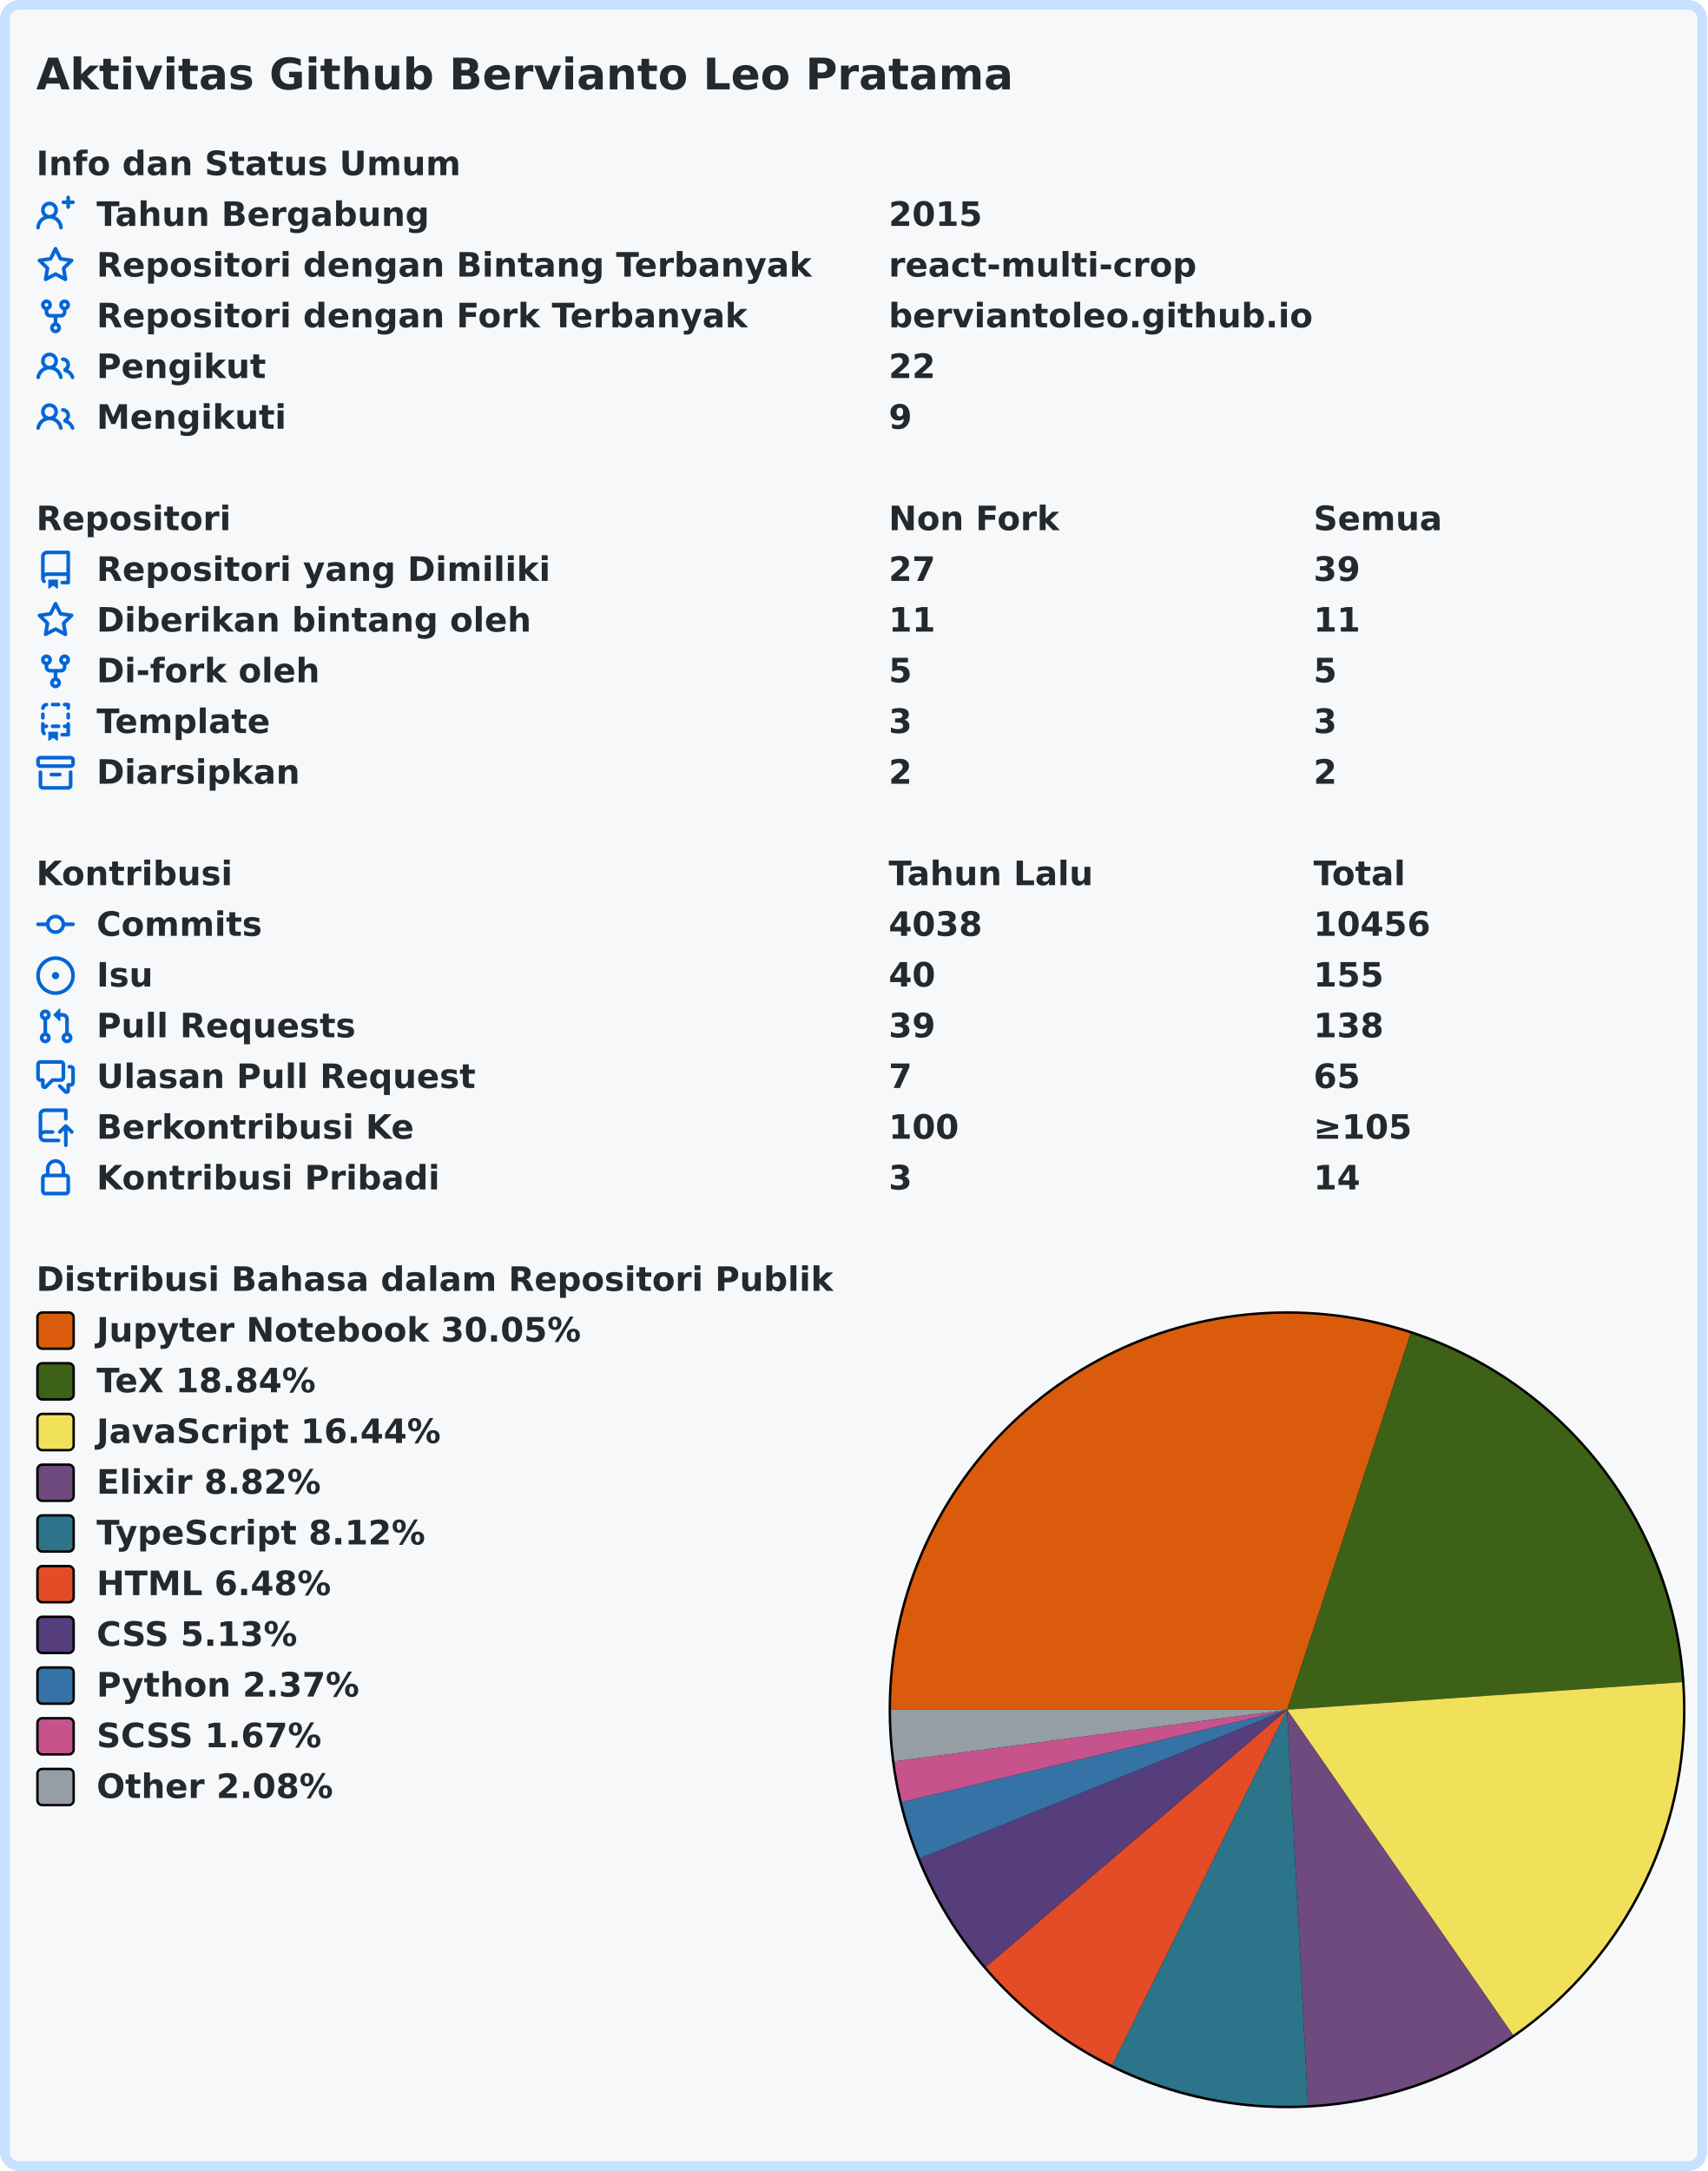
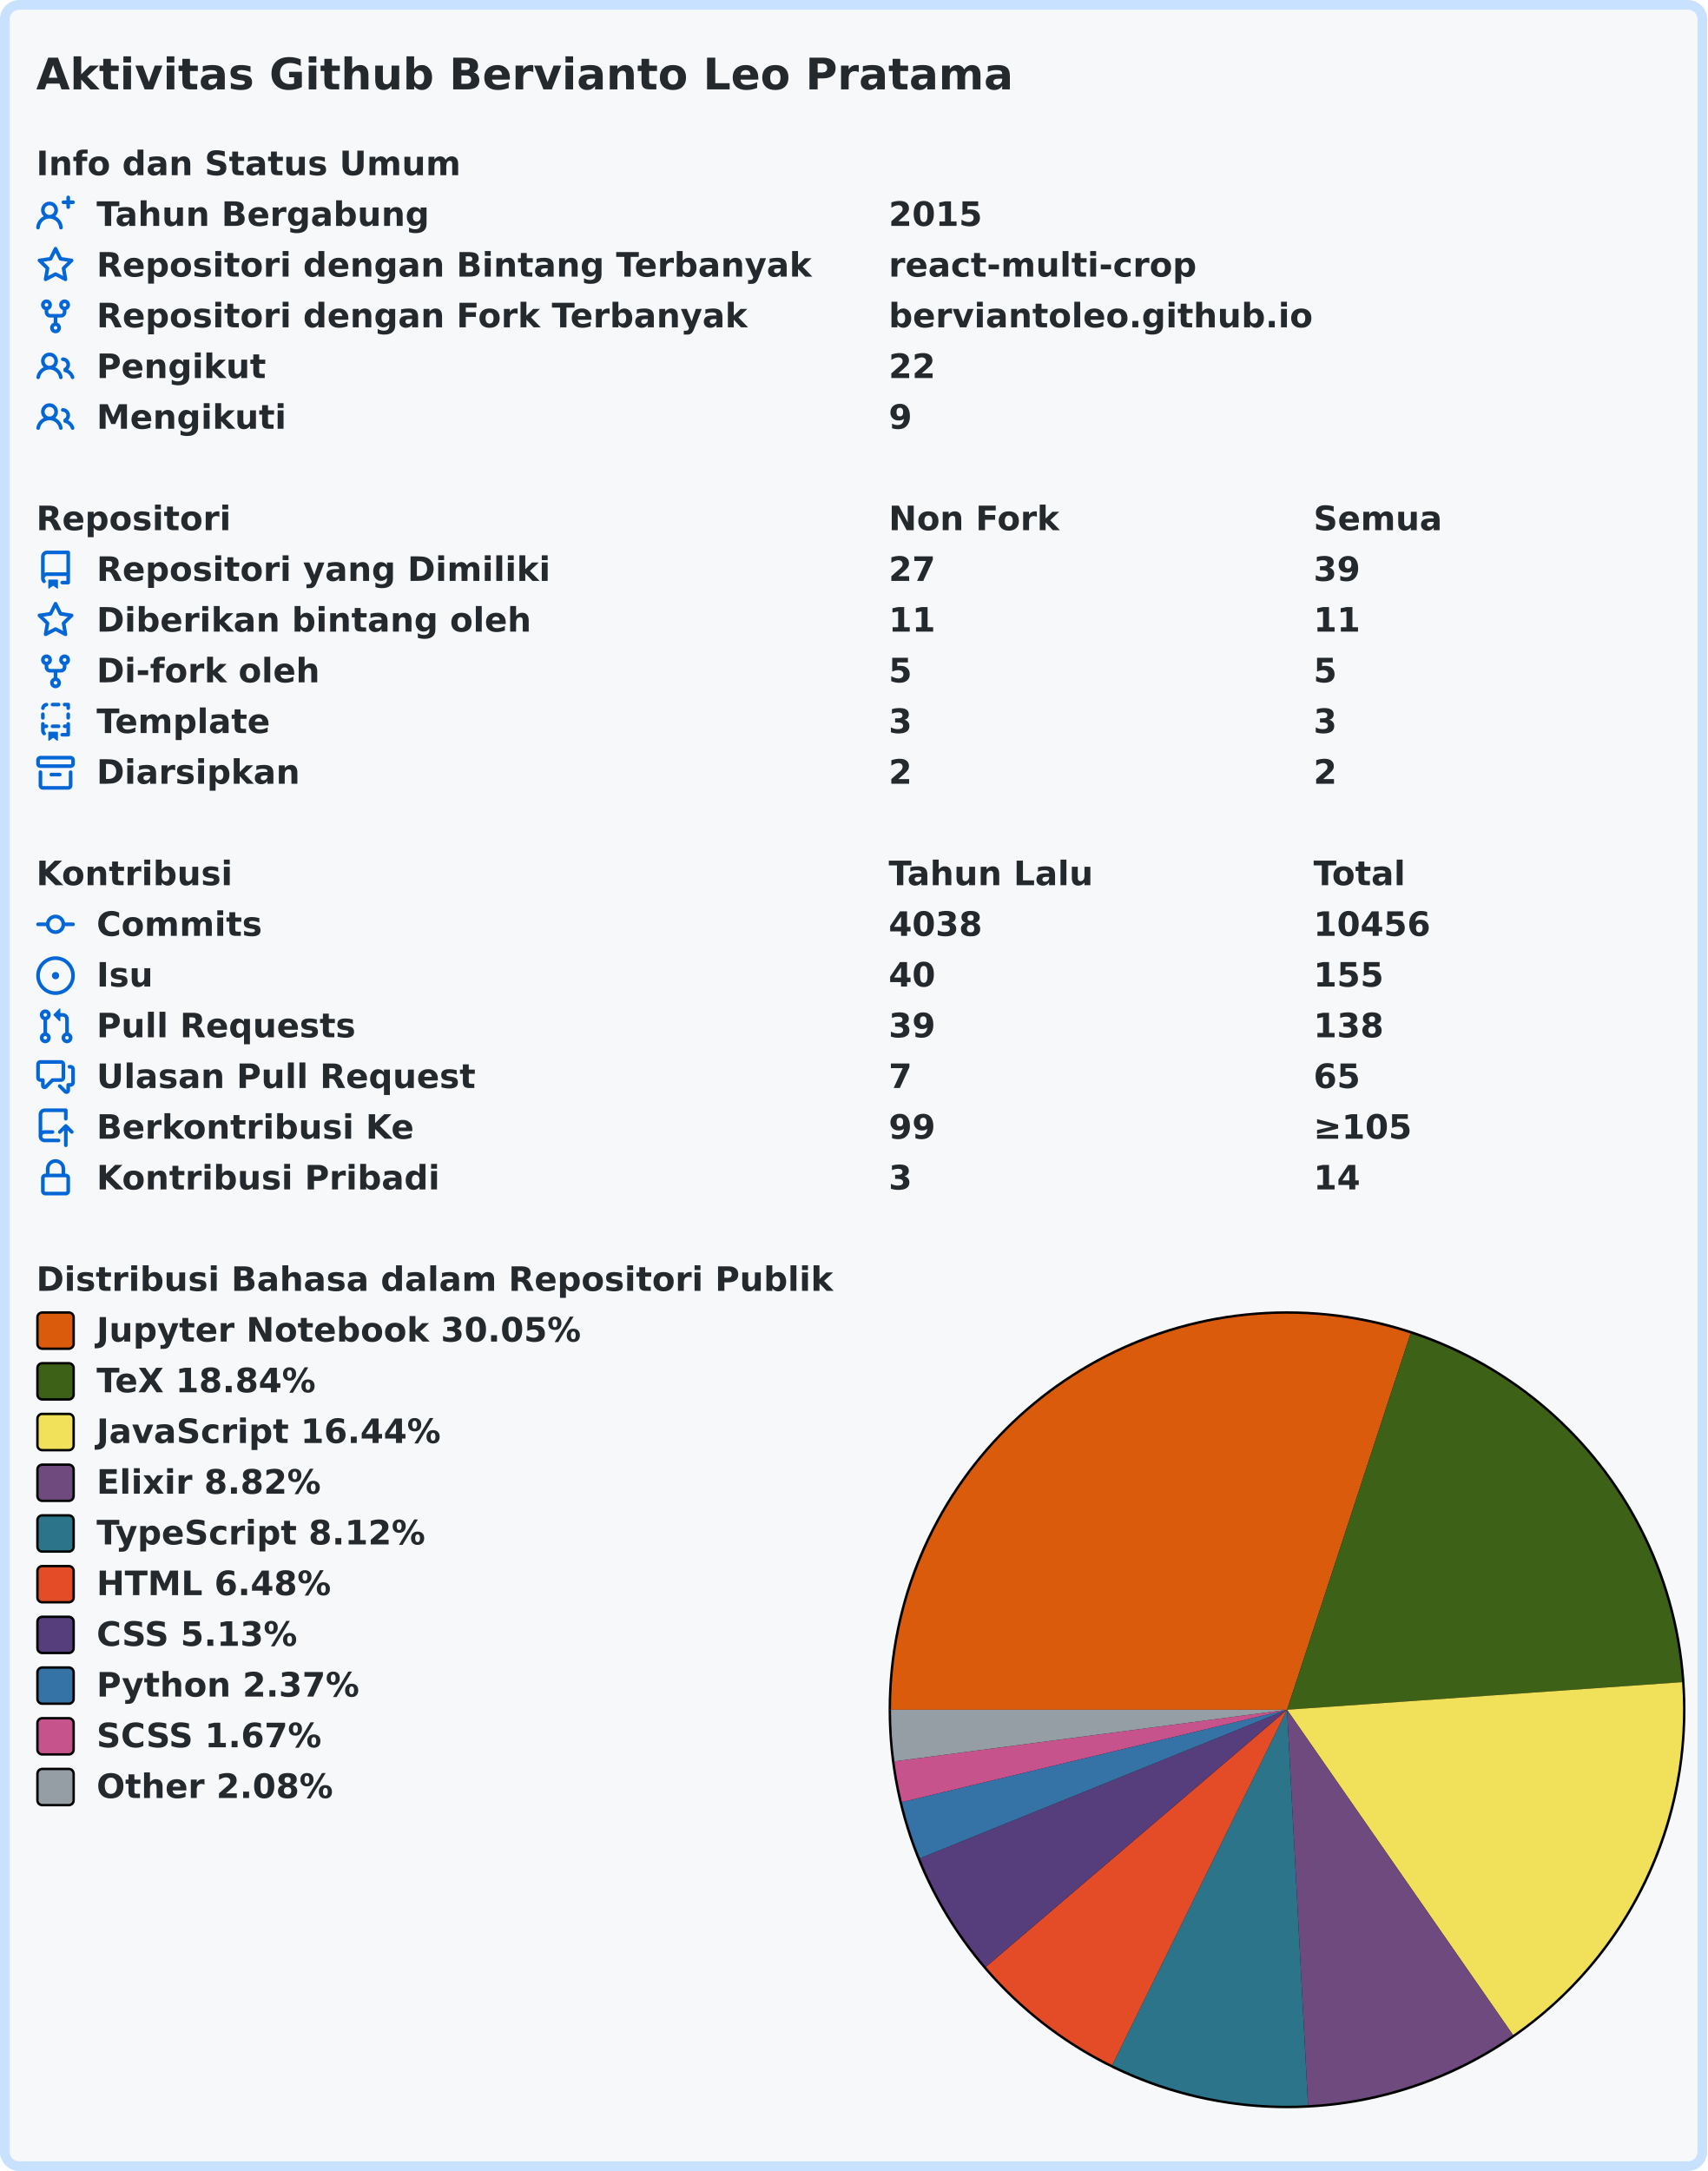
<svg xmlns="http://www.w3.org/2000/svg" width="707" height="899" viewBox="0 0 707 899" lang="id" xml:lang="id">
  <rect x="2" y="2" stroke-width="4" rx="6" width="703" height="895" stroke="#c8e1ff" fill="#f6f8fa" />
  <g font-weight="600" font-size="110pt" font-family="Verdana,Geneva,DejaVu Sans,sans-serif" text-rendering="geometricPrecision">
    <text x="122" y="301" lengthAdjust="spacingAndGlyphs" textLength="3261" transform="scale(0.123)" fill="#24292e">Aktivitas Github Bervianto Leo Pratama</text>
    <g transform="translate(0, 60)" fill="#24292e">
      <g transform="translate(15, 0)">
        <g transform="scale(0.095)">
          <text x="0" y="132" textLength="1852" lengthAdjust="spacingAndGlyphs">Info dan Status Umum</text>
        </g>
      </g>
      <g transform="translate(15, 21)">
        <path fill="#0366d6" fill-rule="evenodd" d="M13.25 0a.75.75 0 01.75.75V2h1.25a.75.75 0 010 1.5H14v1.25a.75.75 0 01-1.5 0V3.5h-1.25a.75.75 0 010-1.5h1.25V.75a.75.75 0 01.75-.75zM5.5 4a2 2 0 100 4 2 2 0 000-4zm2.4 4.548a3.5 3.5 0 10-4.799 0 5.527 5.527 0 00-3.1 4.66.75.75 0 101.498.085A4.01 4.01 0 015.5 9.5a4.01 4.01 0 014.001 3.793.75.75 0 101.498-.086 5.527 5.527 0 00-3.1-4.659z" />
        <g transform="scale(0.095)">
          <text lengthAdjust="spacingAndGlyphs" textLength="1478" x="263" y="132">Tahun Bergabung</text>
          <text lengthAdjust="spacingAndGlyphs" textLength="420" x="3716" y="132">2015</text>
        </g>
      </g>
      <g transform="translate(15, 42)">
        <path fill="#0366d6" fill-rule="evenodd" d="M8 .25a.75.75 0 01.673.418l1.882 3.815 4.21.612a.75.75 0 01.416 1.279l-3.046 2.97.719 4.192a.75.75 0 01-1.088.791L8 12.347l-3.766 1.98a.75.75 0 01-1.088-.79l.72-4.194L.818 6.374a.75.75 0 01.416-1.28l4.21-.611L7.327.668A.75.75 0 018 .25zm0 2.445L6.615 5.5a.75.75 0 01-.564.41l-3.097.45 2.24 2.184a.75.75 0 01.216.664l-.528 3.084 2.769-1.456a.75.75 0 01.698 0l2.77 1.456-.53-3.084a.75.75 0 01.216-.664l2.24-2.183-3.096-.45a.75.75 0 01-.564-.41L8 2.694v.001z" />
        <g transform="scale(0.095)">
          <text lengthAdjust="spacingAndGlyphs" textLength="3126" x="263" y="132">Repositori dengan Bintang Terbanyak</text>
          <text lengthAdjust="spacingAndGlyphs" textLength="1330" x="3716" y="132">react-multi-crop</text>
        </g>
      </g>
      <g transform="translate(15, 63)">
        <path fill="#0366d6" fill-rule="evenodd" d="M5 3.25a.75.75 0 11-1.5 0 .75.75 0 011.5 0zm0 2.122a2.25 2.25 0 10-1.5 0v.878A2.25 2.25 0 005.75 8.5h1.5v2.128a2.251 2.251 0 101.5 0V8.5h1.5a2.25 2.25 0 002.25-2.25v-.878a2.25 2.25 0 10-1.5 0v.878a.75.75 0 01-.75.75h-4.5A.75.75 0 015 6.25v-.878zm3.75 7.378a.75.75 0 11-1.5 0 .75.75 0 011.5 0zm3-8.75a.75.75 0 100-1.5.75.75 0 000 1.5z" />
        <g transform="scale(0.095)">
          <text lengthAdjust="spacingAndGlyphs" textLength="2846" x="263" y="132">Repositori dengan Fork Terbanyak</text>
          <text lengthAdjust="spacingAndGlyphs" textLength="1821" x="3716" y="132">berviantoleo.github.io</text>
        </g>
      </g>
      <g transform="translate(15, 84)">
        <path fill="#0366d6" fill-rule="evenodd" d="M5.5 3.5a2 2 0 100 4 2 2 0 000-4zM2 5.5a3.5 3.5 0 115.898 2.549 5.507 5.507 0 013.034 4.084.75.75 0 11-1.482.235 4.001 4.001 0 00-7.9 0 .75.75 0 01-1.482-.236A5.507 5.507 0 013.102 8.05 3.49 3.49 0 012 5.5zM11 4a.75.75 0 100 1.5 1.5 1.5 0 01.666 2.844.75.75 0 00-.416.672v.352a.75.75 0 00.574.73c1.2.289 2.162 1.2 2.522 2.372a.75.75 0 101.434-.44 5.01 5.01 0 00-2.56-3.012A3 3 0 0011 4z" />
        <g transform="scale(0.095)">
          <text lengthAdjust="spacingAndGlyphs" textLength="723" x="263" y="132">Pengikut</text>
          <text lengthAdjust="spacingAndGlyphs" textLength="210" x="3716" y="132">22</text>
        </g>
      </g>
      <g transform="translate(15, 105)">
        <path fill="#0366d6" fill-rule="evenodd" d="M5.5 3.5a2 2 0 100 4 2 2 0 000-4zM2 5.5a3.5 3.5 0 115.898 2.549 5.507 5.507 0 013.034 4.084.75.75 0 11-1.482.235 4.001 4.001 0 00-7.9 0 .75.75 0 01-1.482-.236A5.507 5.507 0 013.102 8.05 3.49 3.49 0 012 5.5zM11 4a.75.75 0 100 1.5 1.5 1.5 0 01.666 2.844.75.75 0 00-.416.672v.352a.75.75 0 00.574.73c1.2.289 2.162 1.2 2.522 2.372a.75.75 0 101.434-.44 5.01 5.01 0 00-2.56-3.012A3 3 0 0011 4z" />
        <g transform="scale(0.095)">
          <text lengthAdjust="spacingAndGlyphs" textLength="813" x="263" y="132">Mengikuti</text>
          <text lengthAdjust="spacingAndGlyphs" textLength="105" x="3716" y="132">9</text>
        </g>
      </g>
    </g>
    <g transform="translate(0, 207)" fill="#24292e">
      <g transform="translate(15, 0)">
        <g transform="scale(0.095)">
          <text x="0" y="132" textLength="832" lengthAdjust="spacingAndGlyphs">Repositori</text>
          <text x="3716" y="132" textLength="740" lengthAdjust="spacingAndGlyphs">Non Fork</text>
          <text x="5568" y="132" textLength="573" lengthAdjust="spacingAndGlyphs">Semua</text>
        </g>
      </g>
      <g transform="translate(15, 21)">
        <path fill="#0366d6" fill-rule="evenodd" d="M2 2.5A2.5 2.5 0 014.5 0h8.75a.75.75 0 01.75.75v12.5a.75.75 0 01-.75.75h-2.5a.75.75 0 110-1.5h1.75v-2h-8a1 1 0 00-.714 1.7.75.75 0 01-1.072 1.05A2.495 2.495 0 012 11.5v-9zm10.5-1V9h-8c-.356 0-.694.074-1 .208V2.5a1 1 0 011-1h8zM5 12.25v3.25a.25.25 0 00.4.2l1.45-1.087a.25.25 0 01.3 0L8.6 15.7a.25.25 0 00.4-.2v-3.25a.25.25 0 00-.25-.25h-3.5a.25.25 0 00-.25.25z" />
        <g transform="scale(0.095)">
          <text lengthAdjust="spacingAndGlyphs" textLength="1962" x="263" y="132">Repositori yang Dimiliki</text>
          <text lengthAdjust="spacingAndGlyphs" textLength="210" x="3716" y="132">27</text>
          <text lengthAdjust="spacingAndGlyphs" textLength="210" x="5568" y="132">39</text>
        </g>
      </g>
      <g transform="translate(15, 42)">
        <path fill="#0366d6" fill-rule="evenodd" d="M8 .25a.75.75 0 01.673.418l1.882 3.815 4.21.612a.75.75 0 01.416 1.279l-3.046 2.97.719 4.192a.75.75 0 01-1.088.791L8 12.347l-3.766 1.98a.75.75 0 01-1.088-.79l.72-4.194L.818 6.374a.75.75 0 01.416-1.28l4.21-.611L7.327.668A.75.75 0 018 .25zm0 2.445L6.615 5.5a.75.75 0 01-.564.41l-3.097.45 2.24 2.184a.75.75 0 01.216.664l-.528 3.084 2.769-1.456a.75.75 0 01.698 0l2.77 1.456-.53-3.084a.75.75 0 01.216-.664l2.24-2.183-3.096-.45a.75.75 0 01-.564-.41L8 2.694v.001z" />
        <g transform="scale(0.095)">
          <text lengthAdjust="spacingAndGlyphs" textLength="1887" x="263" y="132">Diberikan bintang oleh</text>
          <text lengthAdjust="spacingAndGlyphs" textLength="210" x="3716" y="132">11</text>
          <text lengthAdjust="spacingAndGlyphs" textLength="210" x="5568" y="132">11</text>
        </g>
      </g>
      <g transform="translate(15, 63)">
        <path fill="#0366d6" fill-rule="evenodd" d="M5 3.25a.75.75 0 11-1.5 0 .75.75 0 011.5 0zm0 2.122a2.25 2.25 0 10-1.5 0v.878A2.25 2.25 0 005.75 8.5h1.5v2.128a2.251 2.251 0 101.5 0V8.5h1.5a2.25 2.25 0 002.25-2.25v-.878a2.25 2.25 0 10-1.5 0v.878a.75.75 0 01-.75.75h-4.5A.75.75 0 015 6.25v-.878zm3.75 7.378a.75.75 0 11-1.5 0 .75.75 0 011.5 0zm3-8.75a.75.75 0 100-1.5.75.75 0 000 1.5z" />
        <g transform="scale(0.095)">
          <text lengthAdjust="spacingAndGlyphs" textLength="963" x="263" y="132">Di-fork oleh</text>
          <text lengthAdjust="spacingAndGlyphs" textLength="105" x="3716" y="132">5</text>
          <text lengthAdjust="spacingAndGlyphs" textLength="105" x="5568" y="132">5</text>
        </g>
      </g>
      <g transform="translate(15, 84)">
        <path fill="#0366d6" fill-rule="evenodd" d="M6 .75A.75.75 0 016.75 0h2.5a.75.75 0 010 1.5h-2.5A.75.75 0 016 .75zm5 0a.75.75 0 01.75-.75h1.5a.75.75 0 01.75.75v1.5a.75.75 0 01-1.5 0V1.5h-.75A.75.75 0 0111 .75zM4.992.662a.75.75 0 01-.636.848c-.436.063-.783.41-.846.846a.75.75 0 01-1.485-.212A2.501 2.501 0 014.144.025a.75.75 0 01.848.637zM2.75 4a.75.75 0 01.75.75v1.5a.75.75 0 01-1.5 0v-1.5A.75.75 0 012.75 4zm10.5 0a.75.75 0 01.75.75v1.5a.75.75 0 01-1.5 0v-1.5a.75.75 0 01.75-.75zM2.75 8a.75.75 0 01.75.75v.268A1.72 1.72 0 013.75 9h.5a.75.75 0 010 1.5h-.5a.25.25 0 00-.25.25v.75c0 .28.114.532.3.714a.75.75 0 01-1.05 1.072A2.495 2.495 0 012 11.5V8.75A.75.75 0 012.75 8zm10.5 0a.75.75 0 01.75.75v4.5a.75.75 0 01-.75.75h-2.5a.75.75 0 010-1.5h1.75v-2h-.75a.75.75 0 010-1.5h.75v-.25a.75.75 0 01.75-.75zM6 9.75A.75.75 0 016.75 9h2.5a.75.75 0 010 1.5h-2.5A.75.75 0 016 9.75zm-1 2.5v3.25a.25.25 0 00.4.2l1.45-1.087a.25.25 0 01.3 0L8.6 15.7a.25.25 0 00.4-.2v-3.25a.25.25 0 00-.25-.25h-3.5a.25.25 0 00-.25.25z" />
        <g transform="scale(0.095)">
          <text lengthAdjust="spacingAndGlyphs" textLength="783" x="263" y="132">Template</text>
          <text lengthAdjust="spacingAndGlyphs" textLength="105" x="3716" y="132">3</text>
          <text lengthAdjust="spacingAndGlyphs" textLength="105" x="5568" y="132">3</text>
        </g>
      </g>
      <g transform="translate(15, 105)">
        <path fill="#0366d6" fill-rule="evenodd" d="M1.75 2.5a.25.25 0 00-.25.25v1.5c0 .138.112.25.25.25h12.5a.25.25 0 00.25-.25v-1.5a.25.25 0 00-.25-.25H1.75zM0 2.75C0 1.784.784 1 1.75 1h12.5c.966 0 1.75.784 1.75 1.75v1.5A1.75 1.75 0 0114.25 6H1.75A1.75 1.75 0 010 4.25v-1.5zM1.75 7a.75.75 0 01.75.75v5.5c0 .138.112.25.25.25h10.5a.25.25 0 00.25-.25v-5.5a.75.75 0 111.5 0v5.5A1.75 1.75 0 0113.25 15H2.75A1.75 1.75 0 011 13.25v-5.5A.75.75 0 011.75 7zm4.5 1a.75.75 0 000 1.5h3.5a.75.75 0 100-1.5h-3.5z" />
        <g transform="scale(0.095)">
          <text lengthAdjust="spacingAndGlyphs" textLength="880" x="263" y="132">Diarsipkan</text>
          <text lengthAdjust="spacingAndGlyphs" textLength="105" x="3716" y="132">2</text>
          <text lengthAdjust="spacingAndGlyphs" textLength="105" x="5568" y="132">2</text>
        </g>
      </g>
    </g>
    <g transform="translate(0, 354)" fill="#24292e">
      <g transform="translate(15, 0)">
        <g transform="scale(0.095)">
          <text x="0" y="132" textLength="834" lengthAdjust="spacingAndGlyphs">Kontribusi</text>
          <text x="3716" y="132" textLength="914" lengthAdjust="spacingAndGlyphs">Tahun Lalu</text>
          <text x="5568" y="132" textLength="414" lengthAdjust="spacingAndGlyphs">Total</text>
        </g>
      </g>
      <g transform="translate(15, 21)">
        <path fill="#0366d6" fill-rule="evenodd" d="M10.5 7.75a2.5 2.5 0 11-5 0 2.5 2.5 0 015 0zm1.43.75a4.002 4.002 0 01-7.86 0H.75a.75.75 0 110-1.5h3.32a4.001 4.001 0 017.86 0h3.32a.75.75 0 110 1.5h-3.32z" />
        <g transform="scale(0.095)">
          <text lengthAdjust="spacingAndGlyphs" textLength="734" x="263" y="132">Commits</text>
          <text lengthAdjust="spacingAndGlyphs" textLength="420" x="3716" y="132">4038</text>
          <text lengthAdjust="spacingAndGlyphs" textLength="525" x="5568" y="132">10456</text>
        </g>
      </g>
      <g transform="translate(15, 42)">
        <path fill="#0366d6" d="M8 9.5a1.5 1.5 0 100-3 1.5 1.5 0 000 3z" />
        <path fill="#0366d6" fill-rule="evenodd" d="M8 0a8 8 0 100 16A8 8 0 008 0zM1.5 8a6.5 6.5 0 1113 0 6.5 6.5 0 01-13 0z" />
        <g transform="scale(0.095)">
          <text lengthAdjust="spacingAndGlyphs" textLength="238" x="263" y="132">Isu</text>
          <text lengthAdjust="spacingAndGlyphs" textLength="210" x="3716" y="132">40</text>
          <text lengthAdjust="spacingAndGlyphs" textLength="315" x="5568" y="132">155</text>
        </g>
      </g>
      <g transform="translate(15, 63)">
        <path fill="#0366d6" fill-rule="evenodd" d="M7.177 3.073L9.573.677A.25.25 0 0110 .854v4.792a.25.25 0 01-.427.177L7.177 3.427a.25.25 0 010-.354zM3.75 2.5a.75.75 0 100 1.5.75.75 0 000-1.5zm-2.25.75a2.25 2.25 0 113 2.122v5.256a2.251 2.251 0 11-1.5 0V5.372A2.25 2.25 0 011.5 3.25zM11 2.5h-1V4h1a1 1 0 011 1v5.628a2.251 2.251 0 101.5 0V5A2.5 2.5 0 0011 2.5zm1 10.25a.75.75 0 111.5 0 .75.75 0 01-1.5 0zM3.75 12a.75.75 0 100 1.5.75.75 0 000-1.5z" />
        <g transform="scale(0.095)">
          <text lengthAdjust="spacingAndGlyphs" textLength="1113" x="263" y="132">Pull Requests</text>
          <text lengthAdjust="spacingAndGlyphs" textLength="210" x="3716" y="132">39</text>
          <text lengthAdjust="spacingAndGlyphs" textLength="315" x="5568" y="132">138</text>
        </g>
      </g>
      <g transform="translate(15, 84)">
        <path fill="#0366d6" fill-rule="evenodd" d="M1.5 2.75a.25.25 0 01.25-.25h8.5a.25.25 0 01.25.25v5.5a.25.25 0 01-.25.25h-3.5a.75.75 0 00-.53.22L3.5 11.44V9.25a.75.75 0 00-.75-.75h-1a.25.25 0 01-.25-.25v-5.5zM1.75 1A1.75 1.75 0 000 2.75v5.5C0 9.216.784 10 1.75 10H2v1.543a1.457 1.457 0 002.487 1.03L7.061 10h3.189A1.75 1.75 0 0012 8.25v-5.5A1.75 1.75 0 0010.25 1h-8.5zM14.5 4.75a.25.25 0 00-.25-.25h-.5a.75.75 0 110-1.5h.5c.966 0 1.75.784 1.75 1.75v5.5A1.75 1.75 0 0114.25 12H14v1.543a1.457 1.457 0 01-2.487 1.03L9.22 12.28a.75.75 0 111.06-1.06l2.22 2.22v-2.19a.75.75 0 01.75-.75h1a.25.25 0 00.25-.25v-5.5z" />
        <g transform="scale(0.095)">
          <text lengthAdjust="spacingAndGlyphs" textLength="1640" x="263" y="132">Ulasan Pull Request</text>
          <text lengthAdjust="spacingAndGlyphs" textLength="105" x="3716" y="132">7</text>
          <text lengthAdjust="spacingAndGlyphs" textLength="210" x="5568" y="132">65</text>
        </g>
      </g>
      <g transform="translate(15, 105)">
        <path fill="#0366d6" fill-rule="evenodd" d="M1 2.5A2.5 2.5 0 013.5 0h8.75a.75.75 0 01.75.75v3.5a.75.75 0 01-1.5 0V1.5h-8a1 1 0 00-1 1v6.708A2.492 2.492 0 013.5 9h3.25a.75.75 0 010 1.5H3.5a1 1 0 100 2h5.75a.75.75 0 010 1.5H3.5A2.5 2.5 0 011 11.5v-9zm13.23 7.79a.75.75 0 001.06-1.06l-2.505-2.505a.75.75 0 00-1.06 0L9.22 9.229a.75.75 0 001.06 1.061l1.225-1.224v6.184a.75.75 0 001.5 0V9.066l1.224 1.224z" />
        <g transform="scale(0.095)">
          <text lengthAdjust="spacingAndGlyphs" textLength="1366" x="263" y="132">Berkontribusi Ke</text>
-           <text lengthAdjust="spacingAndGlyphs" textLength="315" x="3716" y="132">100</text>
+           <text lengthAdjust="spacingAndGlyphs" textLength="210" x="3716" y="132">99</text>
          <text lengthAdjust="spacingAndGlyphs" textLength="453" x="5568" y="132">≥105</text>
        </g>
      </g>
      <g transform="translate(15, 126)">
        <path fill="#0366d6" fill-rule="evenodd" d="M4 4v2h-.25A1.75 1.75 0 002 7.75v5.5c0 .966.784 1.75 1.75 1.75h8.5A1.75 1.75 0 0014 13.25v-5.5A1.75 1.75 0 0012.25 6H12V4a4 4 0 10-8 0zm6.5 2V4a2.5 2.5 0 00-5 0v2h5zM12 7.5h.25a.25.25 0 01.25.25v5.5a.25.25 0 01-.25.25h-8.5a.25.25 0 01-.25-.25v-5.5a.25.25 0 01.25-.25H12z" />
        <g transform="scale(0.095)">
          <text lengthAdjust="spacingAndGlyphs" textLength="1456" x="263" y="132">Kontribusi Pribadi</text>
          <text lengthAdjust="spacingAndGlyphs" textLength="105" x="3716" y="132">3</text>
          <text lengthAdjust="spacingAndGlyphs" textLength="210" x="5568" y="132">14</text>
        </g>
      </g>
    </g>
    <g transform="translate(0, 522)" fill="#24292e">
      <g transform="translate(15, 0)">
        <g transform="scale(0.095)">
          <text x="0" y="132" textLength="3438" lengthAdjust="spacingAndGlyphs">Distribusi Bahasa dalam Repositori Publik</text>
        </g>
      </g>
      <g transform="translate(368, 21)">
        <circle cx="165" cy="165" r="165" fill="#000000" />
      </g>
      <g transform="translate(369, 22)">
        <path fill-rule="evenodd" fill="#DA5B0B" d="M 0.0,164 A 164 164 0 0 1 215.157 8.183 L 164,164 Z" />
        <path fill-rule="evenodd" fill="#3D6117" d="M 215.157,8.183 A 164 164 0 0 1 327.602 152.581 L 164,164 Z" />
        <path fill-rule="evenodd" fill="#f1e05a" d="M 327.602,152.581 A 164 164 0 0 1 257.588 298.675 L 164,164 Z" />
        <path fill-rule="evenodd" fill="#6e4a7e" d="M 257.588,298.675 A 164 164 0 0 1 172.692 327.769 L 164,164 Z" />
        <path fill-rule="evenodd" fill="#2b7489" d="M 172.692,327.769 A 164 164 0 0 1 91.592 311.15 L 164,164 Z" />
        <path fill-rule="evenodd" fill="#e34c26" d="M 91.592,311.15 A 164 164 0 0 1 39.265 270.476 L 164,164 Z" />
        <path fill-rule="evenodd" fill="#563d7c" d="M 39.265,270.476 A 164 164 0 0 1 11.968 225.501 L 164,164 Z" />
        <path fill-rule="evenodd" fill="#3572A5" d="M 11.968,225.501 A 164 164 0 0 1 4.518 202.23 L 164,164 Z" />
        <path fill-rule="evenodd" fill="#c6538c" d="M 4.518,202.23 A 164 164 0 0 1 1.398 185.367 L 164,164 Z" />
        <path fill-rule="evenodd" fill="#959da5" d="M 1.398,185.367 A 164 164 0 0 1 0.0 164 L 164,164 Z" />
      </g>
      <g transform="translate(15, 21)">
        <rect x="0.5" y="0.5" rx="2" width="15" height="15" fill="#DA5B0B" stroke-width="1" stroke="#000000" />
        <text transform="scale(0.095)" x="263" y="132" textLength="2126" lengthAdjust="spacingAndGlyphs">Jupyter Notebook 30.05%</text>
      </g>
      <g transform="translate(15, 42)">
        <rect x="0.5" y="0.5" rx="2" width="15" height="15" fill="#3D6117" stroke-width="1" stroke="#000000" />
        <text transform="scale(0.095)" x="263" y="132" textLength="999" lengthAdjust="spacingAndGlyphs">TeX 18.84%</text>
      </g>
      <g transform="translate(15, 63)">
        <rect x="0.5" y="0.5" rx="2" width="15" height="15" fill="#f1e05a" stroke-width="1" stroke="#000000" />
        <text transform="scale(0.095)" x="263" y="132" textLength="1516" lengthAdjust="spacingAndGlyphs">JavaScript 16.44%</text>
      </g>
      <g transform="translate(15, 84)">
        <rect x="0.5" y="0.5" rx="2" width="15" height="15" fill="#6e4a7e" stroke-width="1" stroke="#000000" />
        <text transform="scale(0.095)" x="263" y="132" textLength="987" lengthAdjust="spacingAndGlyphs">Elixir 8.82%</text>
      </g>
      <g transform="translate(15, 105)">
        <rect x="0.5" y="0.5" rx="2" width="15" height="15" fill="#2b7489" stroke-width="1" stroke="#000000" />
        <text transform="scale(0.095)" x="263" y="132" textLength="1462" lengthAdjust="spacingAndGlyphs">TypeScript 8.12%</text>
      </g>
      <g transform="translate(15, 126)">
        <rect x="0.5" y="0.5" rx="2" width="15" height="15" fill="#e34c26" stroke-width="1" stroke="#000000" />
        <text transform="scale(0.095)" x="263" y="132" textLength="1036" lengthAdjust="spacingAndGlyphs">HTML 6.48%</text>
      </g>
      <g transform="translate(15, 147)">
        <rect x="0.5" y="0.5" rx="2" width="15" height="15" fill="#563d7c" stroke-width="1" stroke="#000000" />
        <text transform="scale(0.095)" x="263" y="132" textLength="903" lengthAdjust="spacingAndGlyphs">CSS 5.13%</text>
      </g>
      <g transform="translate(15, 168)">
        <rect x="0.5" y="0.5" rx="2" width="15" height="15" fill="#3572A5" stroke-width="1" stroke="#000000" />
        <text transform="scale(0.095)" x="263" y="132" textLength="1149" lengthAdjust="spacingAndGlyphs">Python 2.37%</text>
      </g>
      <g transform="translate(15, 189)">
        <rect x="0.5" y="0.5" rx="2" width="15" height="15" fill="#c6538c" stroke-width="1" stroke="#000000" />
        <text transform="scale(0.095)" x="263" y="132" textLength="1008" lengthAdjust="spacingAndGlyphs">SCSS 1.67%</text>
      </g>
      <g transform="translate(15, 210)">
        <rect x="0.5" y="0.5" rx="2" width="15" height="15" fill="#959da5" stroke-width="1" stroke="#000000" />
        <text transform="scale(0.095)" x="263" y="132" textLength="1047" lengthAdjust="spacingAndGlyphs">Other 2.08%</text>
      </g>
    </g>
  </g>
</svg>
